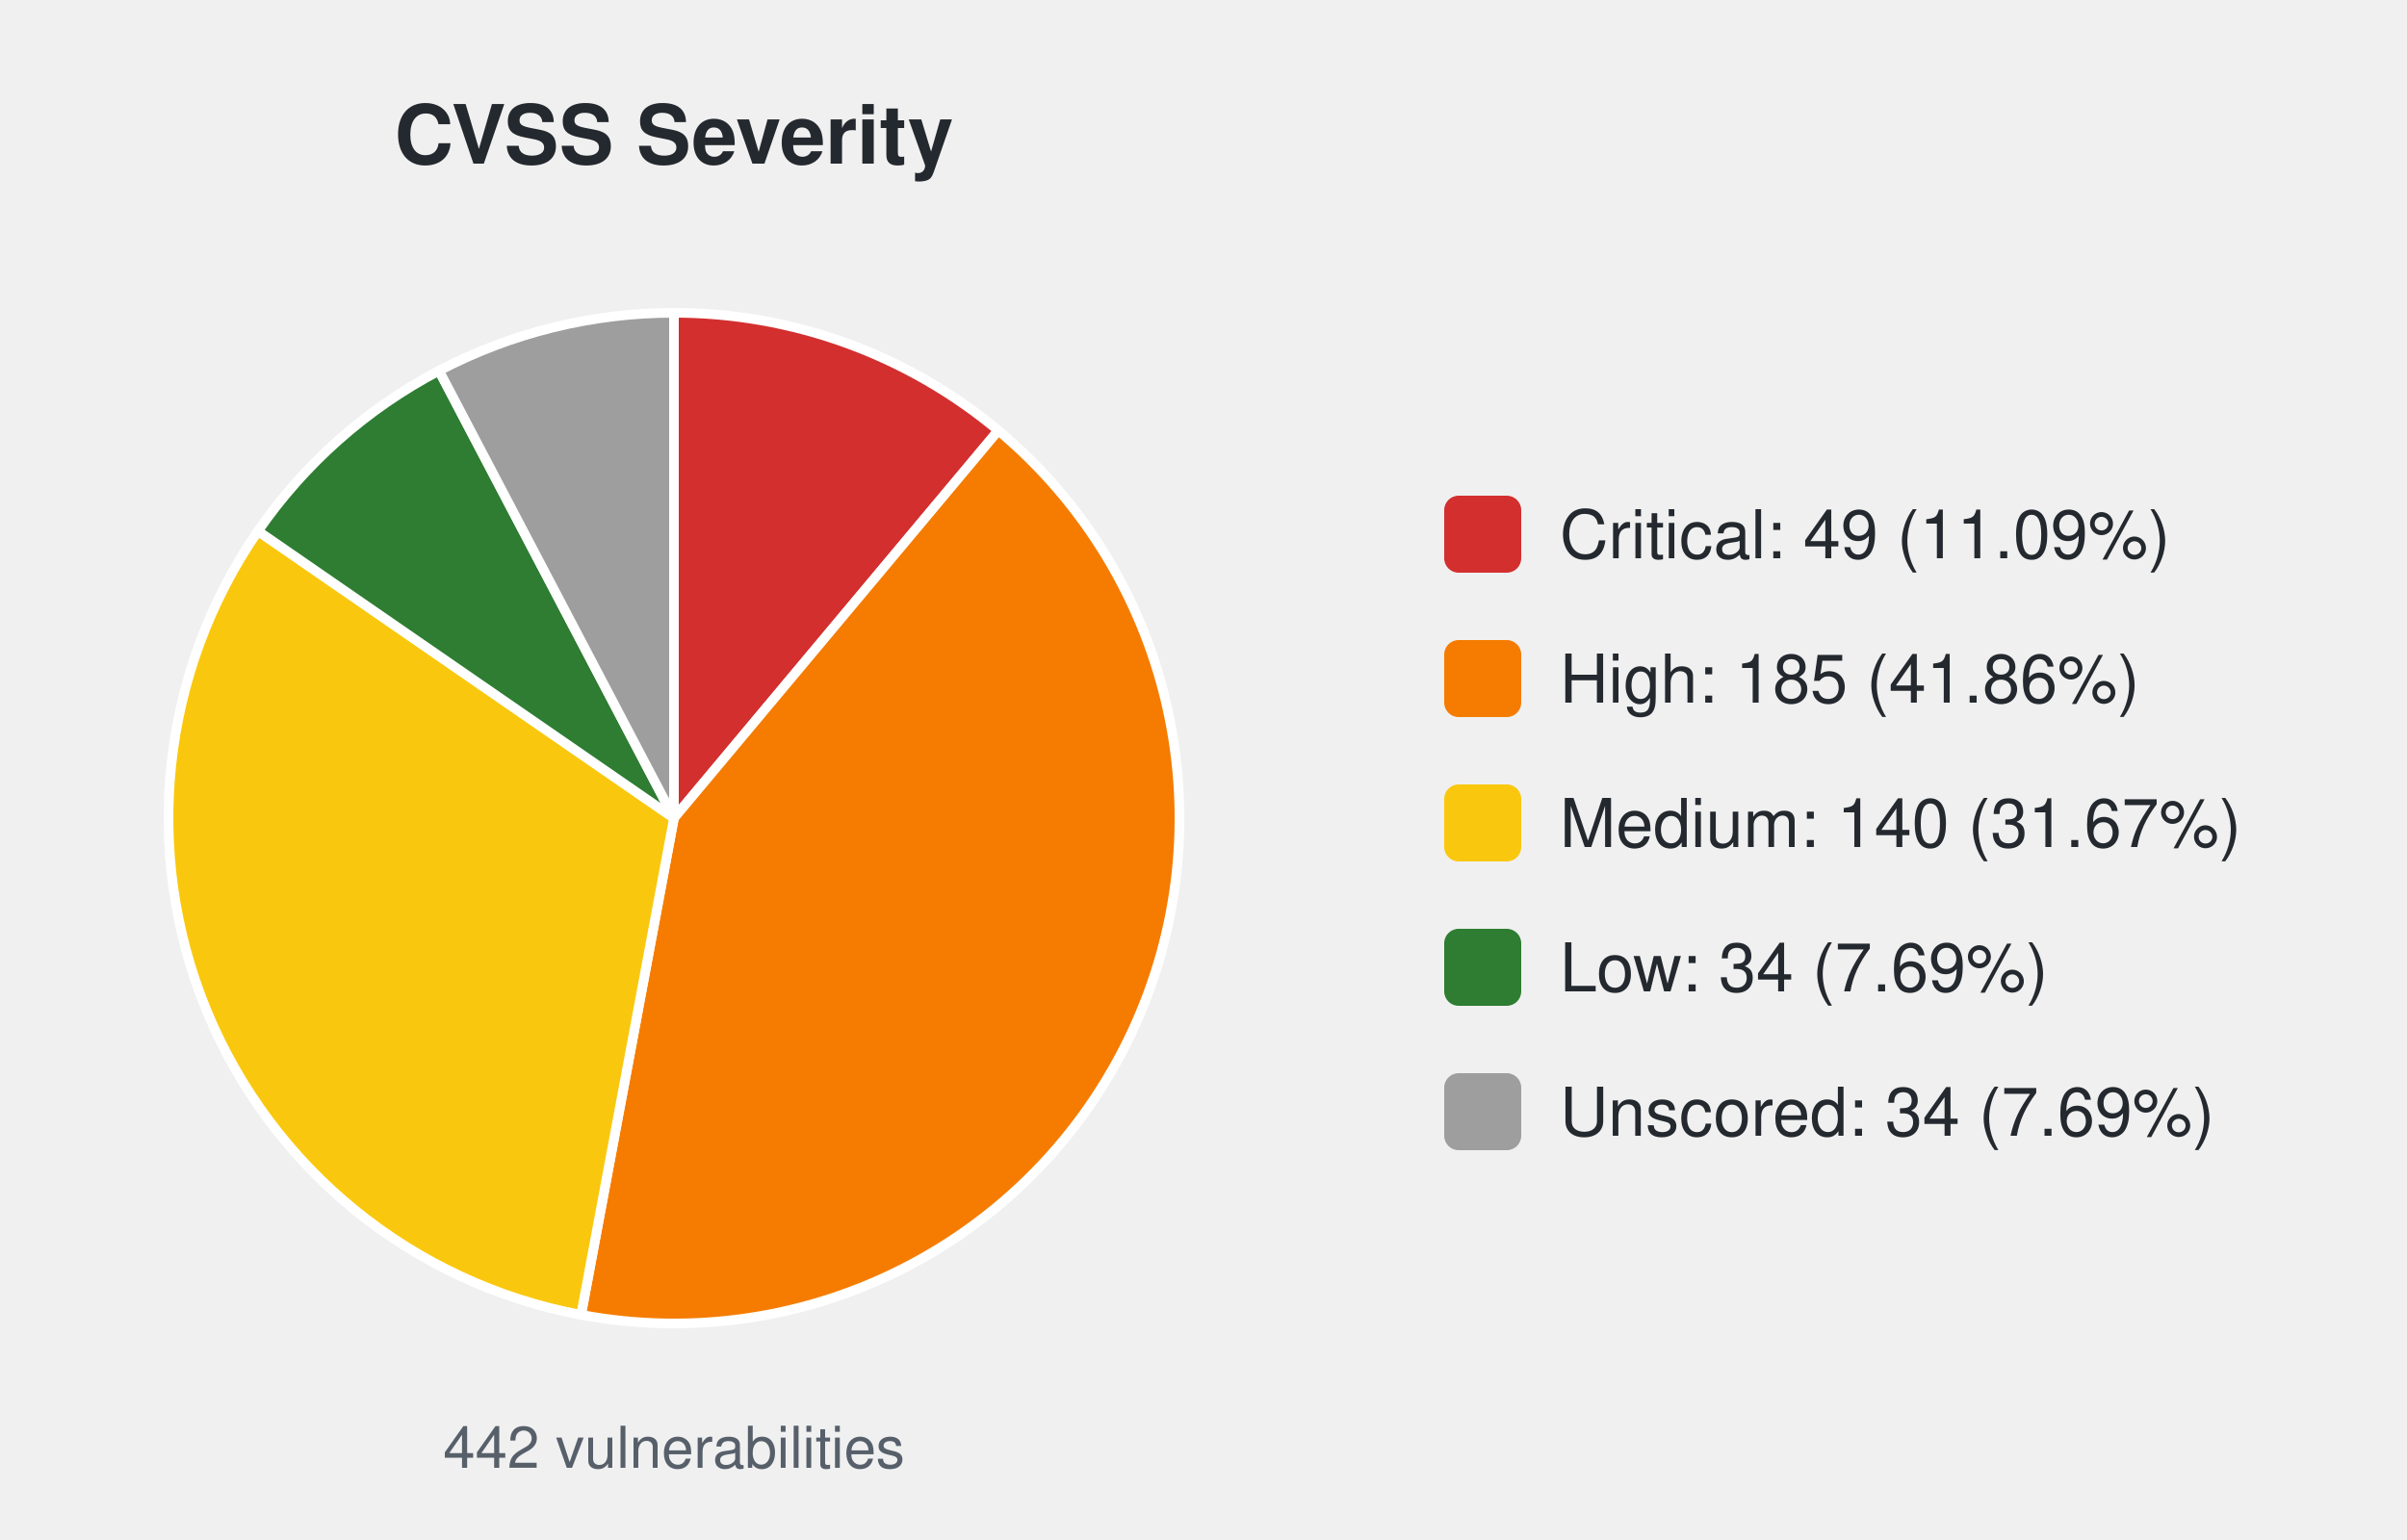
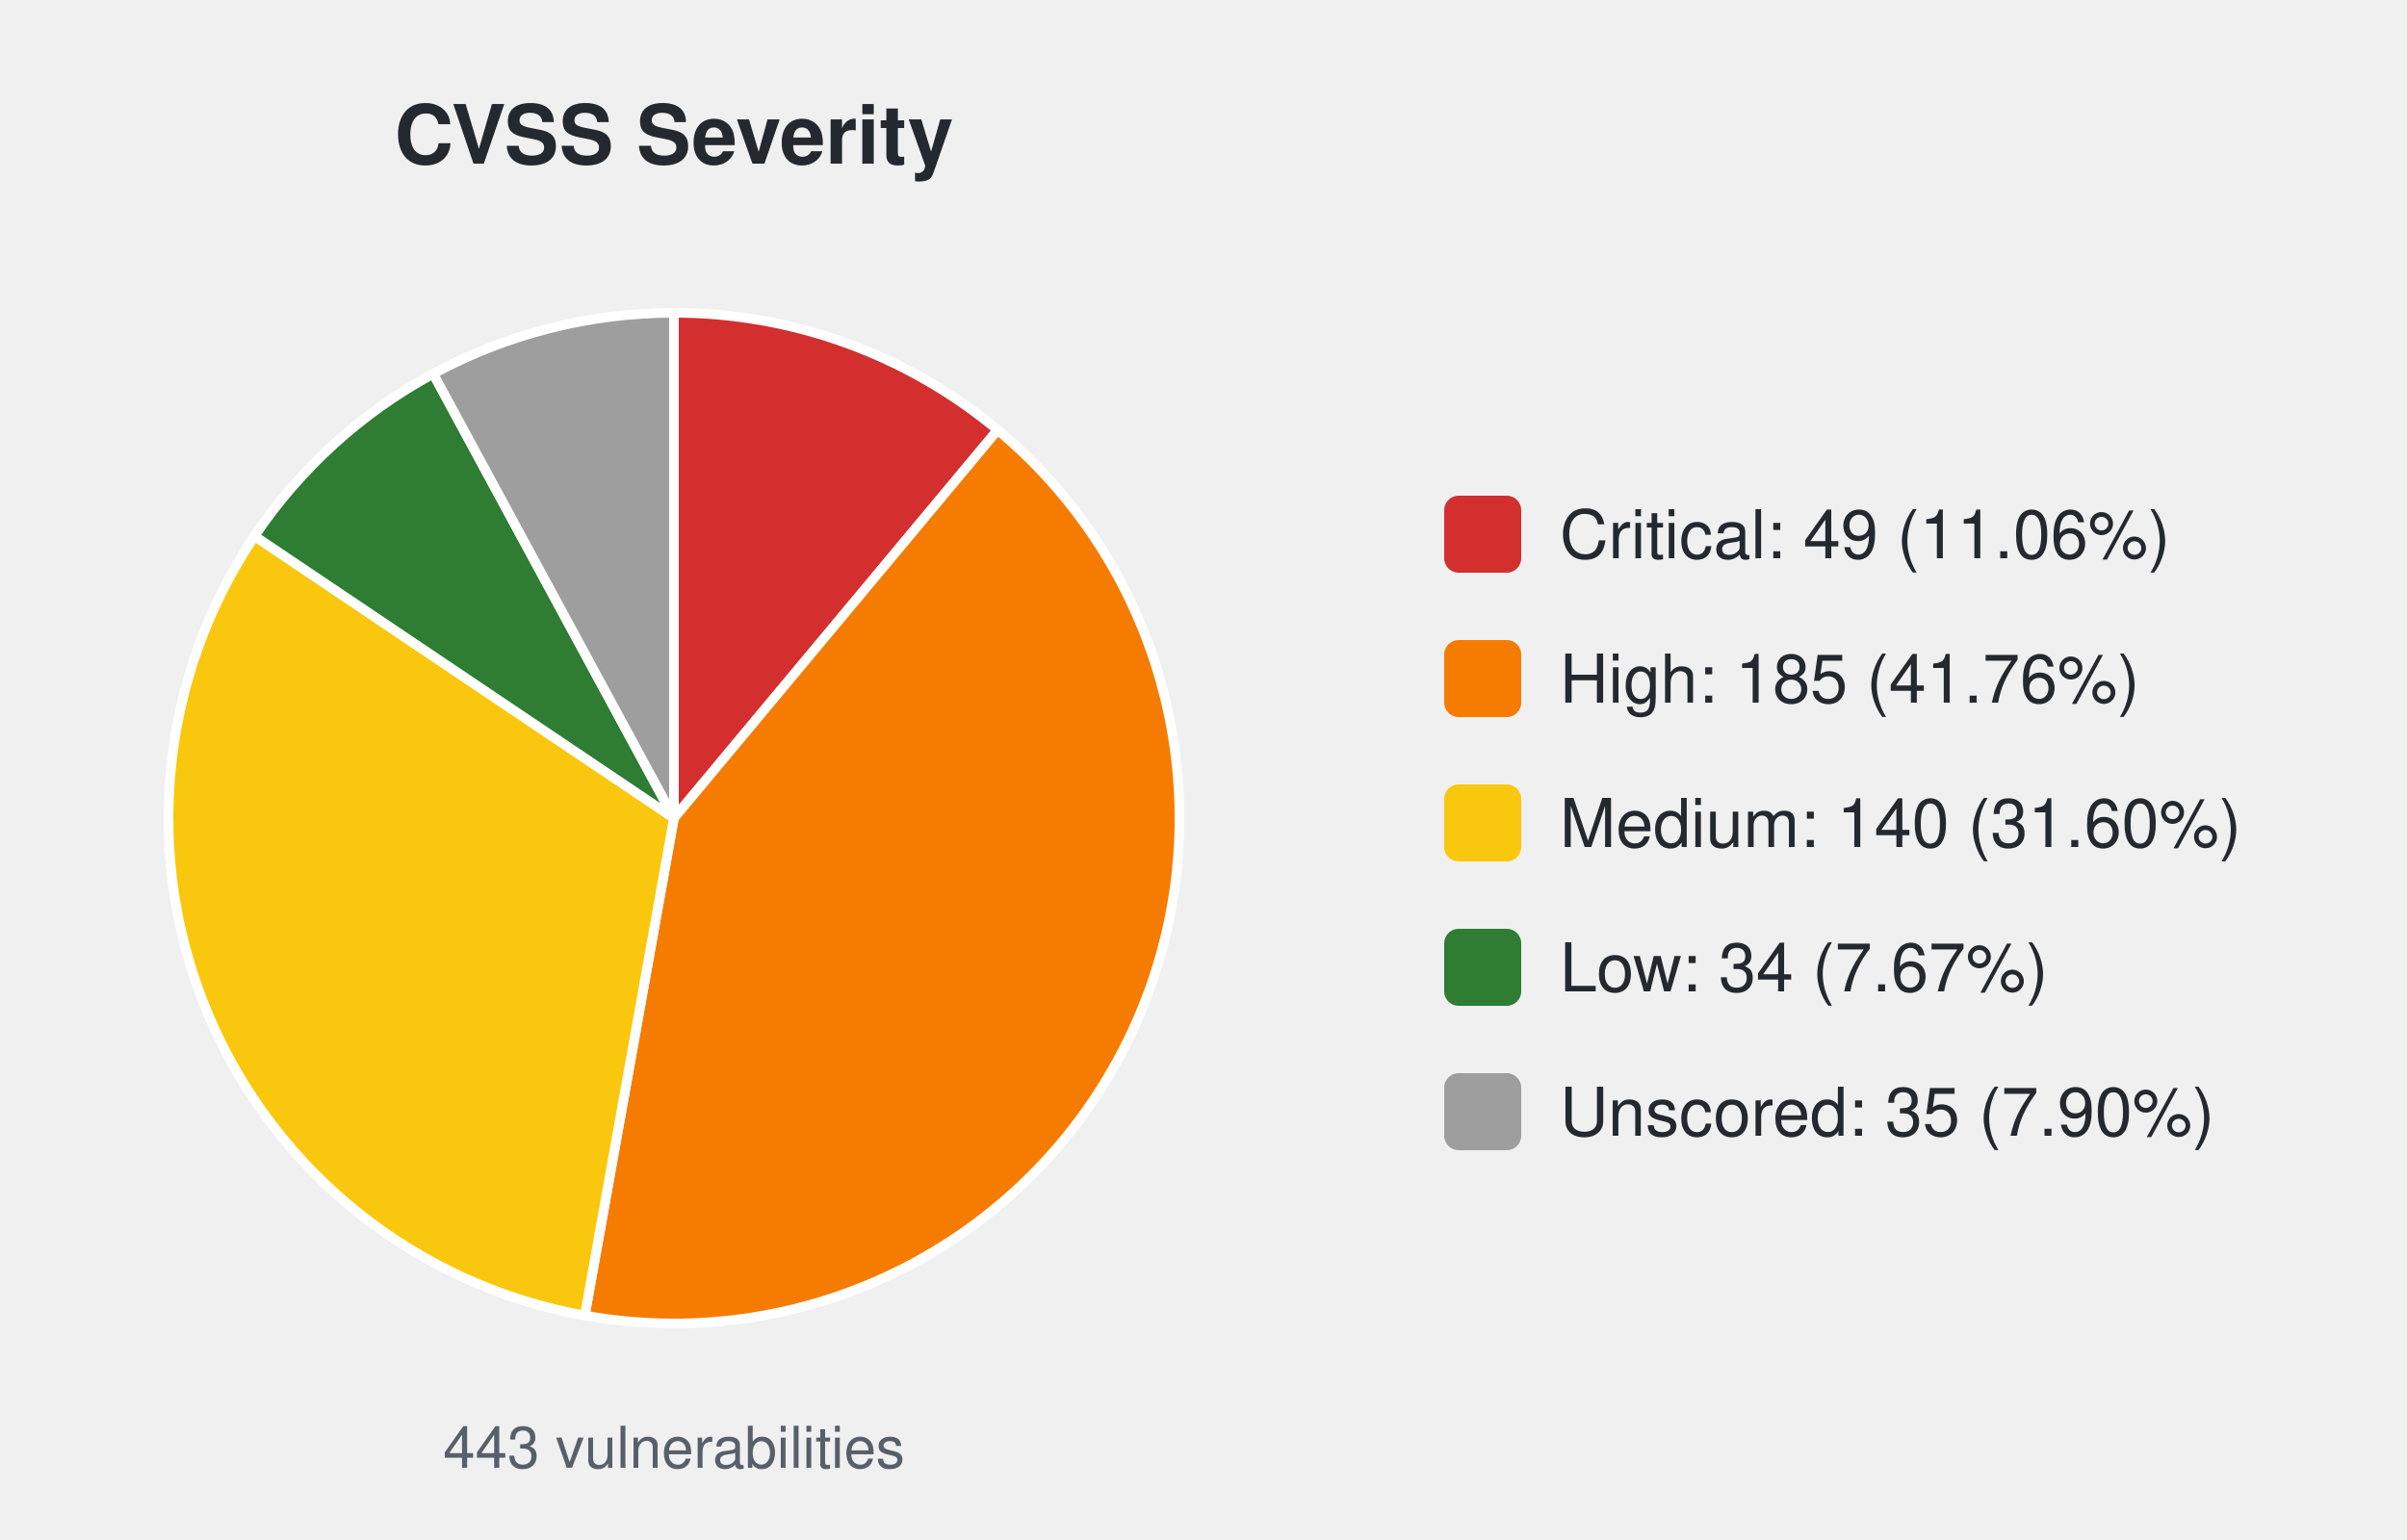
<svg xmlns="http://www.w3.org/2000/svg" width="500" height="320" viewBox="0 0 500 320" font-family="-apple-system,Segoe UI,Helvetica,Arial,sans-serif">
  <text x="140.0" y="34" font-size="17" font-weight="600" text-anchor="middle" fill="#24292f">CVSS Severity</text>
-   <path d="M140.00,170.00 L140.00,65.00 A105.0,105.0 0 0 1 207.37,89.46 Z" fill="#d32f2f" stroke="#ffffff" stroke-width="2" />
-   <path d="M140.00,170.00 L207.37,89.46 A105.0,105.0 0 0 1 120.71,273.21 Z" fill="#f57c00" stroke="#ffffff" stroke-width="2" />
-   <path d="M140.00,170.00 L120.71,273.21 A105.0,105.0 0 0 1 53.59,110.35 Z" fill="#f9c80e" stroke="#ffffff" stroke-width="2" />
-   <path d="M140.00,170.00 L53.59,110.35 A105.0,105.0 0 0 1 91.20,77.03 Z" fill="#2e7d32" stroke="#ffffff" stroke-width="2" />
-   <path d="M140.00,170.00 L91.20,77.03 A105.0,105.0 0 0 1 140.00,65.00 Z" fill="#9e9e9e" stroke="#ffffff" stroke-width="2" />
-   <text x="140.0" y="305" font-size="12" text-anchor="middle" fill="#57606a">442 vulnerabilities</text>
+   <path d="M140.00,170.00 L140.00,65.00 A105.0,105.0 0 0 1 207.24,89.35 Z" fill="#d32f2f" stroke="#ffffff" stroke-width="2" />
+   <path d="M140.00,170.00 L207.24,89.35 A105.0,105.0 0 0 1 121.48,273.35 Z" fill="#f57c00" stroke="#ffffff" stroke-width="2" />
+   <path d="M140.00,170.00 L121.48,273.35 A105.0,105.0 0 0 1 52.88,111.39 Z" fill="#f9c80e" stroke="#ffffff" stroke-width="2" />
+   <path d="M140.00,170.00 L52.88,111.39 A105.0,105.0 0 0 1 89.99,77.67 Z" fill="#2e7d32" stroke="#ffffff" stroke-width="2" />
+   <path d="M140.00,170.00 L89.99,77.67 A105.0,105.0 0 0 1 140.00,65.00 Z" fill="#9e9e9e" stroke="#ffffff" stroke-width="2" />
+   <text x="140.0" y="305" font-size="12" text-anchor="middle" fill="#57606a">443 vulnerabilities</text>
  <rect x="300.0" y="103.0" width="16" height="16" rx="3" fill="#d32f2f" />
-   <text x="324.0" y="116.0" font-size="14" fill="#24292f">Critical: 49 (11.09%)</text>
+   <text x="324.0" y="116.0" font-size="14" fill="#24292f">Critical: 49 (11.06%)</text>
  <rect x="300.0" y="133.0" width="16" height="16" rx="3" fill="#f57c00" />
-   <text x="324.0" y="146.0" font-size="14" fill="#24292f">High: 185 (41.86%)</text>
+   <text x="324.0" y="146.0" font-size="14" fill="#24292f">High: 185 (41.76%)</text>
  <rect x="300.0" y="163.0" width="16" height="16" rx="3" fill="#f9c80e" />
-   <text x="324.0" y="176.0" font-size="14" fill="#24292f">Medium: 140 (31.67%)</text>
+   <text x="324.0" y="176.0" font-size="14" fill="#24292f">Medium: 140 (31.60%)</text>
  <rect x="300.0" y="193.0" width="16" height="16" rx="3" fill="#2e7d32" />
-   <text x="324.0" y="206.0" font-size="14" fill="#24292f">Low: 34 (7.69%)</text>
+   <text x="324.0" y="206.0" font-size="14" fill="#24292f">Low: 34 (7.67%)</text>
  <rect x="300.0" y="223.0" width="16" height="16" rx="3" fill="#9e9e9e" />
-   <text x="324.0" y="236.0" font-size="14" fill="#24292f">Unscored: 34 (7.69%)</text>
+   <text x="324.0" y="236.0" font-size="14" fill="#24292f">Unscored: 35 (7.90%)</text>
</svg>
